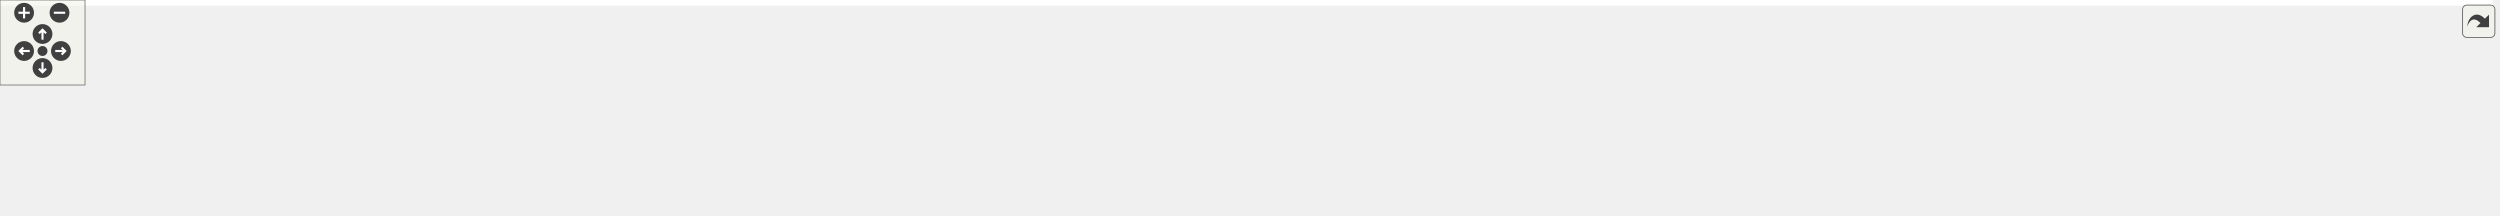
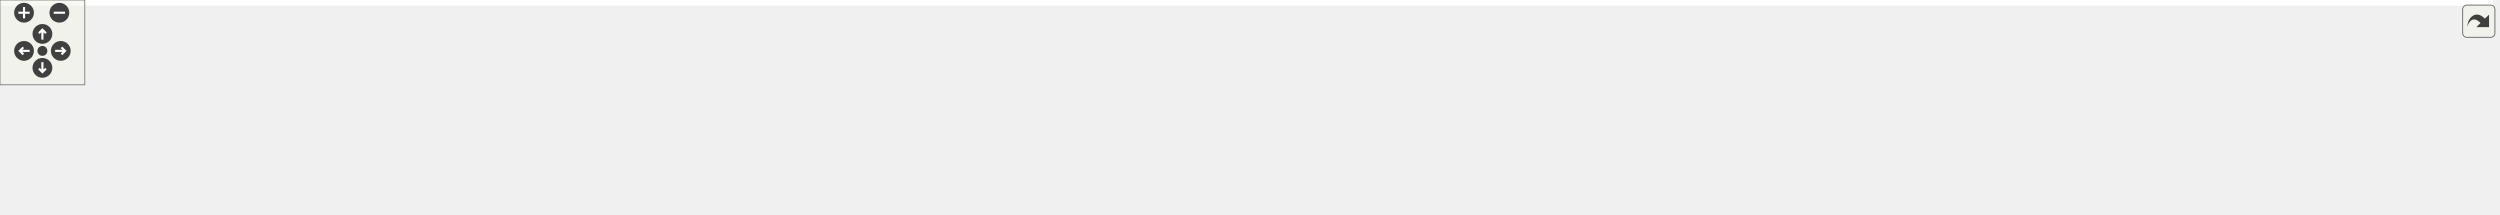
<svg xmlns="http://www.w3.org/2000/svg" xmlns:xlink="http://www.w3.org/1999/xlink" id="main" version="1.1" xml:space="preserve">
  <style type="text/css">
.edge:hover path { stroke: red; }
.edge:hover polygon { stroke: red; fill: red; }
</style>
  <defs>
    <circle id="rim" cx="0" cy="0" r="7" />
    <circle id="rim2" cx="0" cy="0" r="3.5" />
    <g id="zoomPlus">
      <use xlink:href="#rim" fill="#404040">
        <set attributeName="fill" to="#808080" begin="zoomplus.mouseover" end="zoomplus.mouseout" />
      </use>
      <path d="M-4,0h8M0,-4v8" fill="none" stroke="white" stroke-width="1.5" pointer-events="none" />
    </g>
    <g id="zoomMin">
      <use xlink:href="#rim" fill="#404040">
        <set attributeName="fill" to="#808080" begin="zoomminus.mouseover" end="zoomminus.mouseout" />
      </use>
      <path d="M-4,0h8" fill="none" stroke="white" stroke-width="1.5" pointer-events="none" />
    </g>
    <g id="dirArrow">
      <path fill="none" stroke="white" stroke-width="1.5" d="M0,-3.0v7 M-2.5,-0.5L0,-3.0L2.5,-0.5" />
    </g>
    <g id="resetDef">
      <use xlink:href="#rim2" fill="#404040">
        <set attributeName="fill" to="#808080" begin="reset.mouseover" end="reset.mouseout" />
      </use>
    </g>
  </defs>
  <svg id="graph" class="graph">
    <g id="viewport">
-       <polygon fill="#ffffff" stroke="transparent" points="-4,4 -4,-91 1759.5,-91 1759.5,4 -4,4" />
+       <polygon fill="white" stroke="transparent" points="-4,4 -4,-91 1763.5,-91 1763.5,4 -4,4" />
      <g id="node1" class="node">
-         <polygon fill="#bfbfbf" stroke="#000000" points="479,-67.5 479,-86.5 596,-86.5 596,-67.5 479,-67.5" />
-         <text text-anchor="middle" x="537.5" y="-74.5" font-family="Helvetica,sans-Serif" font-size="10.00" fill="#000000">src/mtca4u_cmd.cpp</text>
+         <g id="a_node1">
+           <a xlink:title=" ">
+             <polygon fill="#bfbfbf" stroke="black" points="479,-67.5 479,-86.5 596,-86.5 596,-67.5 479,-67.5" />
+             <text text-anchor="middle" x="537.5" y="-74.5" font-family="Helvetica,sans-Serif" font-size="10.00">src/mtca4u_cmd.cpp</text>
+           </a>
+         </g>
      </g>
      <g id="node2" class="node">
-         <polygon fill="#ffffff" stroke="#bfbfbf" points="0,-6 0,-25 49,-25 49,-6 0,-6" />
-         <text text-anchor="middle" x="24.5" y="-13" font-family="Helvetica,sans-Serif" font-size="10.00" fill="#000000">cstdlib</text>
+         <g id="a_node2">
+           <a xlink:title=" ">
+             <polygon fill="white" stroke="#bfbfbf" points="0,-6 0,-25 49,-25 49,-6 0,-6" />
+             <text text-anchor="middle" x="24.5" y="-13" font-family="Helvetica,sans-Serif" font-size="10.00">cstdlib</text>
+           </a>
+         </g>
      </g>
      <g id="edge1" class="edge">
-         <path fill="none" stroke="#191970" d="M478.899,-73.804C369.079,-67.413 136.373,-51.861 58.5,-31 56.311,-30.413 54.086,-29.698 51.876,-28.901" />
-         <polygon fill="#191970" stroke="#191970" points="53.017,-25.586 42.438,-25.018 50.354,-32.059 53.017,-25.586" />
+         <path fill="none" stroke="midnightblue" d="M478.63,-76.27C387.27,-75.41 206.46,-68.53 58.5,-31 56.14,-30.4 53.73,-29.66 51.34,-28.83" />
+         <polygon fill="midnightblue" stroke="midnightblue" points="52.37,-25.48 41.79,-25.09 49.82,-32 52.37,-25.48" />
      </g>
      <g id="node3" class="node">
-         <polygon fill="#ffffff" stroke="#bfbfbf" points="67.5,-6 67.5,-25 111.5,-25 111.5,-6 67.5,-6" />
-         <text text-anchor="middle" x="89.5" y="-13" font-family="Helvetica,sans-Serif" font-size="10.00" fill="#000000">limits</text>
+         <g id="a_node3">
+           <a xlink:title=" ">
+             <polygon fill="white" stroke="#bfbfbf" points="67.5,-6 67.5,-25 111.5,-25 111.5,-6 67.5,-6" />
+             <text text-anchor="middle" x="89.5" y="-13" font-family="Helvetica,sans-Serif" font-size="10.00">limits</text>
+           </a>
+         </g>
      </g>
      <g id="edge2" class="edge">
-         <path fill="none" stroke="#191970" d="M478.764,-73.086C380.278,-66.096 186.169,-50.365 120.5,-31 118.834,-30.509 117.148,-29.931 115.471,-29.292" />
-         <polygon fill="#191970" stroke="#191970" points="116.673,-25.997 106.112,-25.153 113.841,-32.399 116.673,-25.997" />
+         <path fill="none" stroke="midnightblue" d="M478.69,-75.71C396.88,-73.94 244.8,-65.74 120.5,-31 118.57,-30.46 116.61,-29.81 114.66,-29.09" />
+         <polygon fill="midnightblue" stroke="midnightblue" points="115.78,-25.76 105.2,-25.07 113.04,-32.2 115.78,-25.76" />
      </g>
      <g id="node4" class="node">
-         <polygon fill="#ffffff" stroke="#bfbfbf" points="129.5,-6 129.5,-25 167.5,-25 167.5,-6 129.5,-6" />
-         <text text-anchor="middle" x="148.5" y="-13" font-family="Helvetica,sans-Serif" font-size="10.00" fill="#000000">map</text>
+         <g id="a_node4">
+           <a xlink:title=" ">
+             <polygon fill="white" stroke="#bfbfbf" points="129.5,-6 129.5,-25 167.5,-25 167.5,-6 129.5,-6" />
+             <text text-anchor="middle" x="148.5" y="-13" font-family="Helvetica,sans-Serif" font-size="10.00">map</text>
+           </a>
+         </g>
      </g>
      <g id="edge3" class="edge">
-         <path fill="none" stroke="#191970" d="M478.864,-72.235C391.429,-64.671 231.295,-48.925 176.5,-31 175.252,-30.592 173.997,-30.127 172.745,-29.619" />
-         <polygon fill="#191970" stroke="#191970" points="173.954,-26.317 163.427,-25.123 170.912,-32.622 173.954,-26.317" />
+         <path fill="none" stroke="midnightblue" d="M478.97,-75.01C406.44,-72.36 279.8,-63.06 176.5,-31 175.03,-30.54 173.54,-30.01 172.07,-29.43" />
+         <polygon fill="midnightblue" stroke="midnightblue" points="173.16,-26.08 162.62,-25.04 170.21,-32.43 173.16,-26.08" />
      </g>
      <g id="node5" class="node">
-         <polygon fill="#ffffff" stroke="#bfbfbf" points="185.5,-6 185.5,-25 241.5,-25 241.5,-6 185.5,-6" />
-         <text text-anchor="middle" x="213.5" y="-13" font-family="Helvetica,sans-Serif" font-size="10.00" fill="#000000">sstream</text>
+         <g id="a_node5">
+           <a xlink:title=" ">
+             <polygon fill="white" stroke="#bfbfbf" points="185.5,-6 185.5,-25 241.5,-25 241.5,-6 185.5,-6" />
+             <text text-anchor="middle" x="213.5" y="-13" font-family="Helvetica,sans-Serif" font-size="10.00">sstream</text>
+           </a>
+         </g>
      </g>
      <g id="edge4" class="edge">
-         <path fill="none" stroke="#191970" d="M478.897,-71.729C420.263,-65.499 327.901,-53.074 250.5,-31 248.183,-30.339 245.817,-29.574 243.457,-28.745" />
-         <polygon fill="#191970" stroke="#191970" points="244.522,-25.404 233.932,-25.077 242.006,-31.937 244.522,-25.404" />
+         <path fill="none" stroke="midnightblue" d="M478.73,-70.57C420.16,-64.29 328.02,-52 250.5,-31 247.9,-30.3 245.24,-29.47 242.59,-28.58" />
+         <polygon fill="midnightblue" stroke="midnightblue" points="243.8,-25.29 233.2,-25.14 241.39,-31.86 243.8,-25.29" />
      </g>
      <g id="node6" class="node">
-         <polygon fill="#ffffff" stroke="#bfbfbf" points="260,-6 260,-25 325,-25 325,-6 260,-6" />
-         <text text-anchor="middle" x="292.5" y="-13" font-family="Helvetica,sans-Serif" font-size="10.00" fill="#000000">stdexcept</text>
+         <g id="a_node6">
+           <a xlink:title=" ">
+             <polygon fill="white" stroke="#bfbfbf" points="260,-6 260,-25 325,-25 325,-6 260,-6" />
+             <text text-anchor="middle" x="292.5" y="-13" font-family="Helvetica,sans-Serif" font-size="10.00">stdexcept</text>
+           </a>
+         </g>
      </g>
      <g id="edge5" class="edge">
-         <path fill="none" stroke="#191970" d="M485.845,-67.428C444.293,-59.233 384.616,-46.343 333.5,-31 330.924,-30.227 328.278,-29.372 325.63,-28.472" />
-         <polygon fill="#191970" stroke="#191970" points="326.75,-25.155 316.155,-25.085 324.394,-31.747 326.75,-25.155" />
+         <path fill="none" stroke="midnightblue" d="M491.32,-67.5C449.71,-59.44 387.03,-46.31 333.5,-31 330.71,-30.2 327.83,-29.32 324.96,-28.39" />
+         <polygon fill="midnightblue" stroke="midnightblue" points="325.92,-25.02 315.33,-25.13 323.68,-31.65 325.92,-25.02" />
      </g>
      <g id="node7" class="node">
-         <polygon fill="#ffffff" stroke="#bfbfbf" points="343,-6 343,-25 396,-25 396,-6 343,-6" />
-         <text text-anchor="middle" x="369.5" y="-13" font-family="Helvetica,sans-Serif" font-size="10.00" fill="#000000">string.h</text>
+         <g id="a_node7">
+           <a xlink:title=" ">
+             <polygon fill="white" stroke="#bfbfbf" points="343,-6 343,-25 396,-25 396,-6 343,-6" />
+             <text text-anchor="middle" x="369.5" y="-13" font-family="Helvetica,sans-Serif" font-size="10.00">string.h</text>
+           </a>
+         </g>
      </g>
      <g id="edge6" class="edge">
-         <path fill="none" stroke="#191970" d="M507.658,-67.474C480.53,-58.627 439.512,-44.779 404.5,-31 402.927,-30.381 401.321,-29.732 399.704,-29.065" />
-         <polygon fill="#191970" stroke="#191970" points="401.05,-25.834 390.478,-25.133 398.305,-32.273 401.05,-25.834" />
+         <path fill="none" stroke="midnightblue" d="M510.57,-67.47C483.57,-58.78 440.89,-44.68 404.5,-31 402.65,-30.31 400.76,-29.58 398.85,-28.83" />
+         <polygon fill="midnightblue" stroke="midnightblue" points="399.98,-25.51 389.4,-25.01 397.36,-32 399.98,-25.51" />
      </g>
      <g id="node8" class="node">
-         <polygon fill="#ffffff" stroke="#bfbfbf" points="414,-6 414,-25 461,-25 461,-6 414,-6" />
-         <text text-anchor="middle" x="437.5" y="-13" font-family="Helvetica,sans-Serif" font-size="10.00" fill="#000000">vector</text>
+         <g id="a_node8">
+           <a xlink:title=" ">
+             <polygon fill="white" stroke="#bfbfbf" points="414,-6 414,-25 461,-25 461,-6 414,-6" />
+             <text text-anchor="middle" x="437.5" y="-13" font-family="Helvetica,sans-Serif" font-size="10.00">vector</text>
+           </a>
+         </g>
      </g>
      <g id="edge7" class="edge">
-         <path fill="none" stroke="#191970" d="M521.875,-67.391C505.73,-57.462 480.318,-41.833 461.598,-30.32" />
-         <polygon fill="#191970" stroke="#191970" points="463.367,-27.299 453.015,-25.042 459.7,-33.262 463.367,-27.299" />
+         <path fill="none" stroke="midnightblue" d="M523.17,-67.48C506.84,-57.75 479.9,-41.73 460.59,-30.24" />
+         <polygon fill="midnightblue" stroke="midnightblue" points="462.18,-27.11 451.8,-25.01 458.61,-33.13 462.18,-27.11" />
      </g>
      <g id="node9" class="node">
-         <polygon fill="#ffffff" stroke="#bfbfbf" points="479.5,-6 479.5,-25 595.5,-25 595.5,-6 479.5,-6" />
-         <text text-anchor="middle" x="537.5" y="-13" font-family="Helvetica,sans-Serif" font-size="10.00" fill="#000000">ChimeraTK/Device.h</text>
+         <g id="a_node9">
+           <a xlink:title=" ">
+             <polygon fill="white" stroke="#bfbfbf" points="479.5,-6 479.5,-25 595.5,-25 595.5,-6 479.5,-6" />
+             <text text-anchor="middle" x="537.5" y="-13" font-family="Helvetica,sans-Serif" font-size="10.00">ChimeraTK/Device.h</text>
+           </a>
+         </g>
      </g>
      <g id="edge8" class="edge">
-         <path fill="none" stroke="#191970" d="M537.5,-67.391C537.5,-58.866 537.5,-46.139 537.5,-35.423" />
-         <polygon fill="#191970" stroke="#191970" points="541,-35.245 537.5,-25.245 534,-35.245 541,-35.245" />
+         <path fill="none" stroke="midnightblue" d="M537.5,-67.48C537.5,-59.08 537.5,-45.98 537.5,-35.16" />
+         <polygon fill="midnightblue" stroke="midnightblue" points="541,-35.01 537.5,-25.01 534,-35.01 541,-35.01" />
      </g>
      <g id="node10" class="node">
-         <polygon fill="#ffffff" stroke="#bfbfbf" points="613.5,-6 613.5,-25 769.5,-25 769.5,-6 613.5,-6" />
-         <text text-anchor="middle" x="691.5" y="-13" font-family="Helvetica,sans-Serif" font-size="10.00" fill="#000000">ChimeraTK/DMapFileParser.h</text>
+         <g id="a_node10">
+           <a xlink:title=" ">
+             <polygon fill="white" stroke="#bfbfbf" points="613.5,-6 613.5,-25 771.5,-25 771.5,-6 613.5,-6" />
+             <text text-anchor="middle" x="692.5" y="-13" font-family="Helvetica,sans-Serif" font-size="10.00">ChimeraTK/DMapFileParser.h</text>
+           </a>
+         </g>
      </g>
      <g id="edge9" class="edge">
-         <path fill="none" stroke="#191970" d="M561.562,-67.391C587.556,-57.01 629.148,-40.4 658.255,-28.777" />
-         <polygon fill="#191970" stroke="#191970" points="659.618,-32.001 667.606,-25.042 657.021,-25.5 659.618,-32.001" />
+         <path fill="none" stroke="midnightblue" d="M559.71,-67.48C586.18,-57.31 630.61,-40.26 660.72,-28.7" />
+         <polygon fill="midnightblue" stroke="midnightblue" points="662.25,-31.86 670.33,-25.01 659.74,-25.33 662.25,-31.86" />
      </g>
      <g id="node11" class="node">
-         <polygon fill="#ffffff" stroke="#bfbfbf" points="787.5,-6 787.5,-25 979.5,-25 979.5,-6 787.5,-6" />
-         <text text-anchor="middle" x="883.5" y="-13" font-family="Helvetica,sans-Serif" font-size="10.00" fill="#000000">ChimeraTK/OneDRegisterAccessor.h</text>
+         <g id="a_node11">
+           <a xlink:title=" ">
+             <polygon fill="white" stroke="#bfbfbf" points="790,-6 790,-25 983,-25 983,-6 790,-6" />
+             <text text-anchor="middle" x="886.5" y="-13" font-family="Helvetica,sans-Serif" font-size="10.00">ChimeraTK/OneDRegisterAccessor.h</text>
+           </a>
+         </g>
      </g>
      <g id="edge10" class="edge">
-         <path fill="none" stroke="#191970" d="M591.183,-67.458C652.893,-56.489 754.095,-38.501 819.755,-26.831" />
-         <polygon fill="#191970" stroke="#191970" points="820.743,-30.21 829.976,-25.014 819.518,-23.318 820.743,-30.21" />
+         <path fill="none" stroke="midnightblue" d="M587.5,-67.48C650.61,-56.72 759.04,-38.23 826.53,-26.72" />
+         <polygon fill="midnightblue" stroke="midnightblue" points="827.32,-30.14 836.59,-25.01 826.14,-23.24 827.32,-30.14" />
      </g>
      <g id="node12" class="node">
-         <polygon fill="#ffffff" stroke="#bfbfbf" points="998,-6 998,-25 1189,-25 1189,-6 998,-6" />
-         <text text-anchor="middle" x="1093.5" y="-13" font-family="Helvetica,sans-Serif" font-size="10.00" fill="#000000">ChimeraTK/TwoDRegisterAccessor.h</text>
+         <g id="a_node12">
+           <a xlink:title=" ">
+             <polygon fill="white" stroke="#bfbfbf" points="1001.5,-6 1001.5,-25 1193.5,-25 1193.5,-6 1001.5,-6" />
+             <text text-anchor="middle" x="1097.5" y="-13" font-family="Helvetica,sans-Serif" font-size="10.00">ChimeraTK/TwoDRegisterAccessor.h</text>
+           </a>
+         </g>
      </g>
      <g id="edge11" class="edge">
-         <path fill="none" stroke="#191970" d="M596.335,-71.849C682.524,-64.111 848.116,-48.512 988.5,-31 999.35,-29.647 1010.811,-28.088 1022.017,-26.492" />
-         <polygon fill="#191970" stroke="#191970" points="1022.814,-29.913 1032.211,-25.02 1021.814,-22.985 1022.814,-29.913" />
+         <path fill="none" stroke="midnightblue" d="M596.12,-70.93C682.84,-63.27 850.41,-47.83 992.5,-31 1004.21,-29.61 1016.63,-28.01 1028.68,-26.39" />
+         <polygon fill="midnightblue" stroke="midnightblue" points="1029.25,-29.85 1038.69,-25.03 1028.31,-22.91 1029.25,-29.85" />
      </g>
      <g id="node13" class="node">
-         <polygon fill="#ffffff" stroke="#bfbfbf" points="1207.5,-.5 1207.5,-30.5 1373.5,-30.5 1373.5,-.5 1207.5,-.5" />
-         <text text-anchor="start" x="1215.5" y="-18.5" font-family="Helvetica,sans-Serif" font-size="10.00" fill="#000000">ChimeraTK/NumericAddressed</text>
-         <text text-anchor="middle" x="1290.5" y="-7.5" font-family="Helvetica,sans-Serif" font-size="10.00" fill="#000000">RegisterCatalogue.h</text>
+         <g id="a_node13">
+           <a xlink:title=" ">
+             <polygon fill="white" stroke="#bfbfbf" points="1211.5,-0.5 1211.5,-30.5 1377.5,-30.5 1377.5,-0.5 1211.5,-0.5" />
+             <text text-anchor="start" x="1219.5" y="-18.5" font-family="Helvetica,sans-Serif" font-size="10.00">ChimeraTK/NumericAddressed</text>
+             <text text-anchor="middle" x="1294.5" y="-7.5" font-family="Helvetica,sans-Serif" font-size="10.00">RegisterCatalogue.h</text>
+           </a>
+         </g>
      </g>
      <g id="edge12" class="edge">
-         <path fill="none" stroke="#191970" d="M596.037,-74.843C709.867,-70.232 969.149,-57.691 1197.16,-31.085" />
-         <polygon fill="#191970" stroke="#191970" points="1197.786,-34.536 1207.308,-29.889 1196.967,-27.584 1197.786,-34.536" />
+         <path fill="none" stroke="midnightblue" d="M596.37,-73.77C710.85,-69.06 971.63,-56.45 1201.09,-31.09" />
+         <polygon fill="midnightblue" stroke="midnightblue" points="1201.75,-34.54 1211.3,-29.95 1200.97,-27.58 1201.75,-34.54" />
      </g>
      <g id="node14" class="node">
-         <polygon fill="#ffffff" stroke="#bfbfbf" points="1391.5,-6 1391.5,-25 1537.5,-25 1537.5,-6 1391.5,-6" />
-         <text text-anchor="middle" x="1464.5" y="-13" font-family="Helvetica,sans-Serif" font-size="10.00" fill="#000000">boost/algorithm/string.hpp</text>
+         <g id="a_node14">
+           <a xlink:title=" ">
+             <polygon fill="white" stroke="#bfbfbf" points="1395.5,-6 1395.5,-25 1541.5,-25 1541.5,-6 1395.5,-6" />
+             <text text-anchor="middle" x="1468.5" y="-13" font-family="Helvetica,sans-Serif" font-size="10.00">boost/algorithm/string.hpp</text>
+           </a>
+         </g>
      </g>
      <g id="edge13" class="edge">
-         <path fill="none" stroke="#191970" d="M596.126,-76.476C733.855,-74.664 1088.609,-66.617 1382.5,-31 1391.383,-29.924 1400.752,-28.464 1409.856,-26.87" />
-         <polygon fill="#191970" stroke="#191970" points="1410.771,-30.261 1419.982,-25.025 1409.516,-23.374 1410.771,-30.261" />
+         <path fill="none" stroke="midnightblue" d="M596.12,-75.35C734.25,-73.29 1090.83,-64.85 1386.5,-31 1396.09,-29.9 1406.26,-28.39 1416.06,-26.75" />
+         <polygon fill="midnightblue" stroke="midnightblue" points="1416.83,-30.17 1426.08,-25.02 1415.63,-23.27 1416.83,-30.17" />
      </g>
      <g id="node15" class="node">
-         <polygon fill="#ffffff" stroke="#bfbfbf" points="1556,-6 1556,-25 1675,-25 1675,-6 1556,-6" />
-         <text text-anchor="middle" x="1615.5" y="-13" font-family="Helvetica,sans-Serif" font-size="10.00" fill="#000000">boost/filesystem.hpp</text>
+         <g id="a_node15">
+           <a xlink:title=" ">
+             <polygon fill="white" stroke="#bfbfbf" points="1560,-6 1560,-25 1679,-25 1679,-6 1560,-6" />
+             <text text-anchor="middle" x="1619.5" y="-13" font-family="Helvetica,sans-Serif" font-size="10.00">boost/filesystem.hpp</text>
+           </a>
+         </g>
      </g>
      <g id="edge14" class="edge">
-         <path fill="none" stroke="#191970" d="M596.026,-75.682C782.431,-71.271 1360.859,-55.887 1546.5,-31 1553.695,-30.035 1561.247,-28.69 1568.607,-27.19" />
-         <polygon fill="#191970" stroke="#191970" points="1569.431,-30.593 1578.474,-25.072 1567.962,-23.749 1569.431,-30.593" />
+         <path fill="none" stroke="midnightblue" d="M596.02,-76.72C751.9,-77.91 1189.85,-76.6 1550.5,-31 1558.27,-30.02 1566.47,-28.62 1574.39,-27.08" />
+         <polygon fill="midnightblue" stroke="midnightblue" points="1575.13,-30.5 1584.23,-25.06 1573.73,-23.64 1575.13,-30.5" />
      </g>
      <g id="node16" class="node">
-         <polygon fill="#ffffff" stroke="#bfbfbf" points="1693.5,-6 1693.5,-25 1755.5,-25 1755.5,-6 1693.5,-6" />
-         <text text-anchor="middle" x="1724.5" y="-13" font-family="Helvetica,sans-Serif" font-size="10.00" fill="#000000">version.h</text>
+         <g id="a_node16">
+           <a xlink:title=" ">
+             <polygon fill="white" stroke="#bfbfbf" points="1697.5,-6 1697.5,-25 1759.5,-25 1759.5,-6 1697.5,-6" />
+             <text text-anchor="middle" x="1728.5" y="-13" font-family="Helvetica,sans-Serif" font-size="10.00">version.h</text>
+           </a>
+         </g>
      </g>
      <g id="edge15" class="edge">
-         <path fill="none" stroke="#191970" d="M596.134,-75.778C815.085,-71.061 1577.731,-53.187 1684.5,-31 1687.708,-30.333 1690.996,-29.438 1694.24,-28.412" />
-         <polygon fill="#191970" stroke="#191970" points="1695.471,-31.689 1703.721,-25.042 1693.126,-25.093 1695.471,-31.689" />
+         <path fill="none" stroke="midnightblue" d="M596.08,-76.09C799.73,-76.03 1476.06,-72.61 1688.5,-31 1691.94,-30.33 1695.48,-29.4 1698.96,-28.35" />
+         <polygon fill="midnightblue" stroke="midnightblue" points="1700.15,-31.64 1708.5,-25.12 1697.9,-25.01 1700.15,-31.64" />
      </g>
    </g>
  </svg>
  <g id="navigator" transform="translate(0 0)" fill="#404254">
    <rect fill="#f2f5e9" fill-opacity="0.5" stroke="#606060" stroke-width=".5" x="0" y="0" width="60" height="60" />
    <use id="zoomplus" xlink:href="#zoomPlus" x="17" y="9" />
    <use id="zoomminus" xlink:href="#zoomMin" x="42" y="9" />
    <use id="reset" xlink:href="#resetDef" x="30" y="36" />
    <g id="arrowUp" xlink:href="#dirArrow" transform="translate(30 24)">
      <use xlink:href="#rim" fill="#404040">
        <set attributeName="fill" to="#808080" begin="arrowUp.mouseover" end="arrowUp.mouseout" />
      </use>
      <path fill="none" stroke="white" stroke-width="1.5" d="M0,-3.0v7 M-2.5,-0.5L0,-3.0L2.5,-0.5" />
    </g>
    <g id="arrowRight" xlink:href="#dirArrow" transform="rotate(90) translate(36 -43)">
      <use xlink:href="#rim" fill="#404040">
        <set attributeName="fill" to="#808080" begin="arrowRight.mouseover" end="arrowRight.mouseout" />
      </use>
      <path fill="none" stroke="white" stroke-width="1.5" d="M0,-3.0v7 M-2.5,-0.5L0,-3.0L2.5,-0.5" />
    </g>
    <g id="arrowDown" xlink:href="#dirArrow" transform="rotate(180) translate(-30 -48)">
      <use xlink:href="#rim" fill="#404040">
        <set attributeName="fill" to="#808080" begin="arrowDown.mouseover" end="arrowDown.mouseout" />
      </use>
      <path fill="none" stroke="white" stroke-width="1.5" d="M0,-3.0v7 M-2.5,-0.5L0,-3.0L2.5,-0.5" />
    </g>
    <g id="arrowLeft" xlink:href="#dirArrow" transform="rotate(270) translate(-36 17)">
      <use xlink:href="#rim" fill="#404040">
        <set attributeName="fill" to="#808080" begin="arrowLeft.mouseover" end="arrowLeft.mouseout" />
      </use>
      <path fill="none" stroke="white" stroke-width="1.5" d="M0,-3.0v7 M-2.5,-0.5L0,-3.0L2.5,-0.5" />
    </g>
  </g>
  <svg viewBox="0 0 15 15" width="100%" height="30px" preserveAspectRatio="xMaxYMin meet">
    <g id="arrow_out" transform="scale(0.3 0.3)">
      <a xlink:href="mtca4u__cmd_8cpp__incl_org.svg" target="_base">
        <rect id="button" ry="5" rx="5" y="6" x="6" height="38" width="38" fill="#f2f5e9" fill-opacity="0.5" stroke="#606060" stroke-width="1.0" />
        <path id="arrow" d="M 11.5,31.437 C 11.94,20.098 22.043,11.323 32.159,21.979 L 37.069,17.246 C 37.069,17.246 37.088,32 37.088,32 L 22.16,31.978 C 22.16,31.978 26.998,27.14 26.998,27.14 C 18.529,18.264 13.292,25.23 11.5,31.437 z" style="fill:#404040;" />
      </a>
    </g>
  </svg>
</svg>
